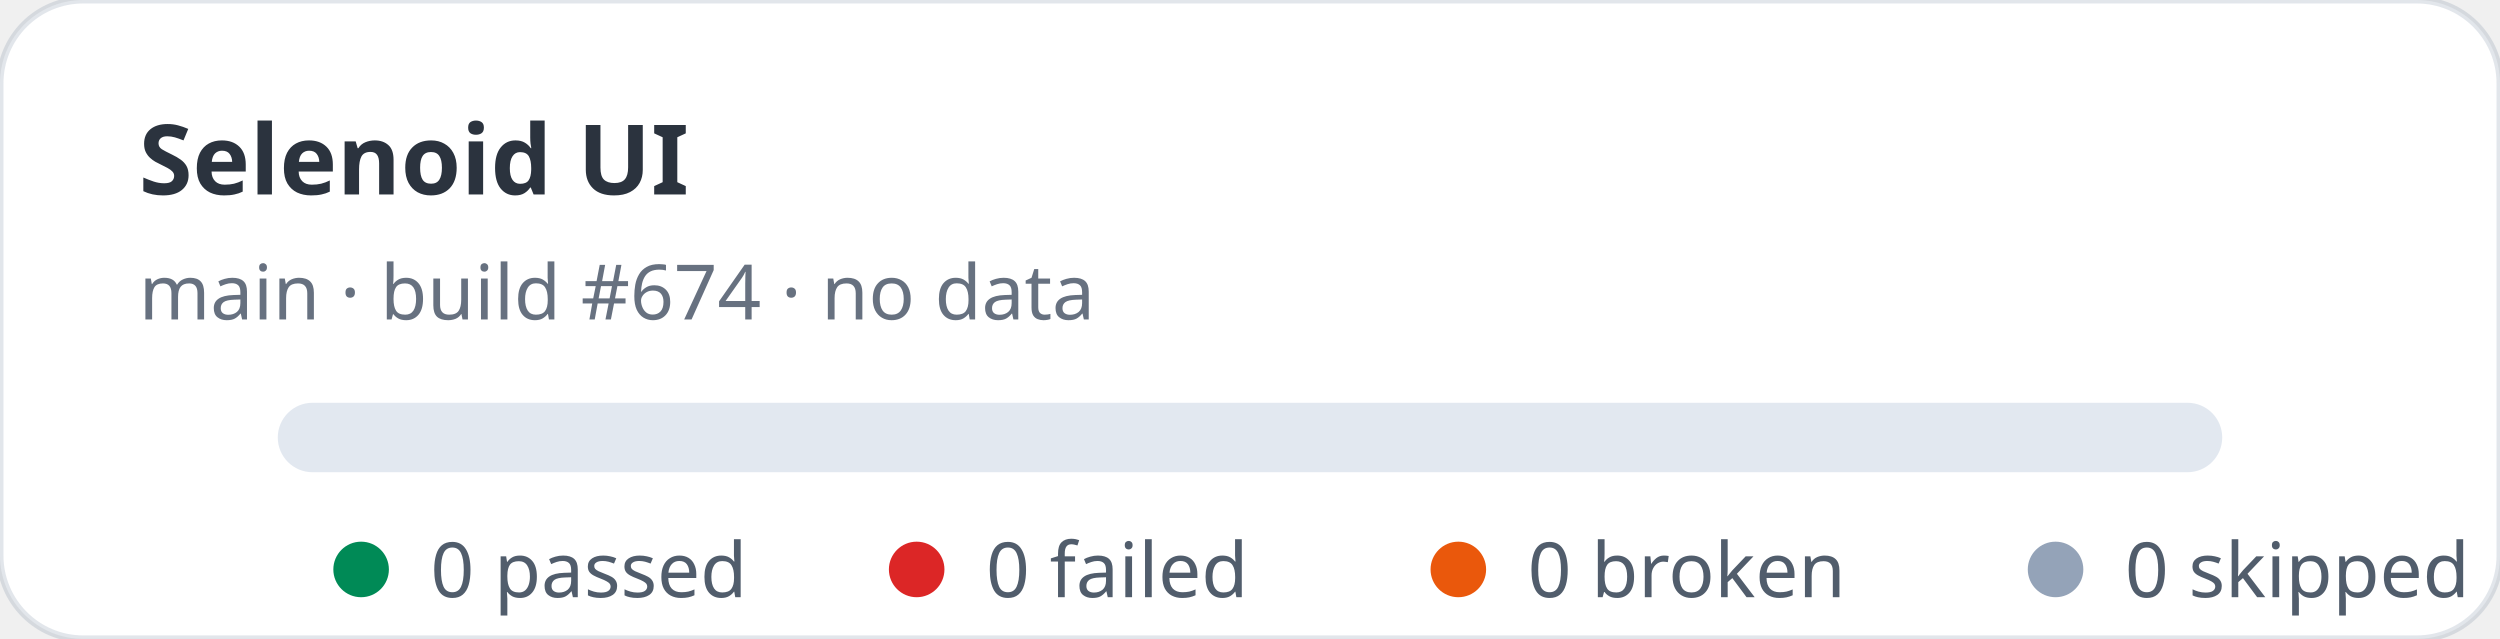
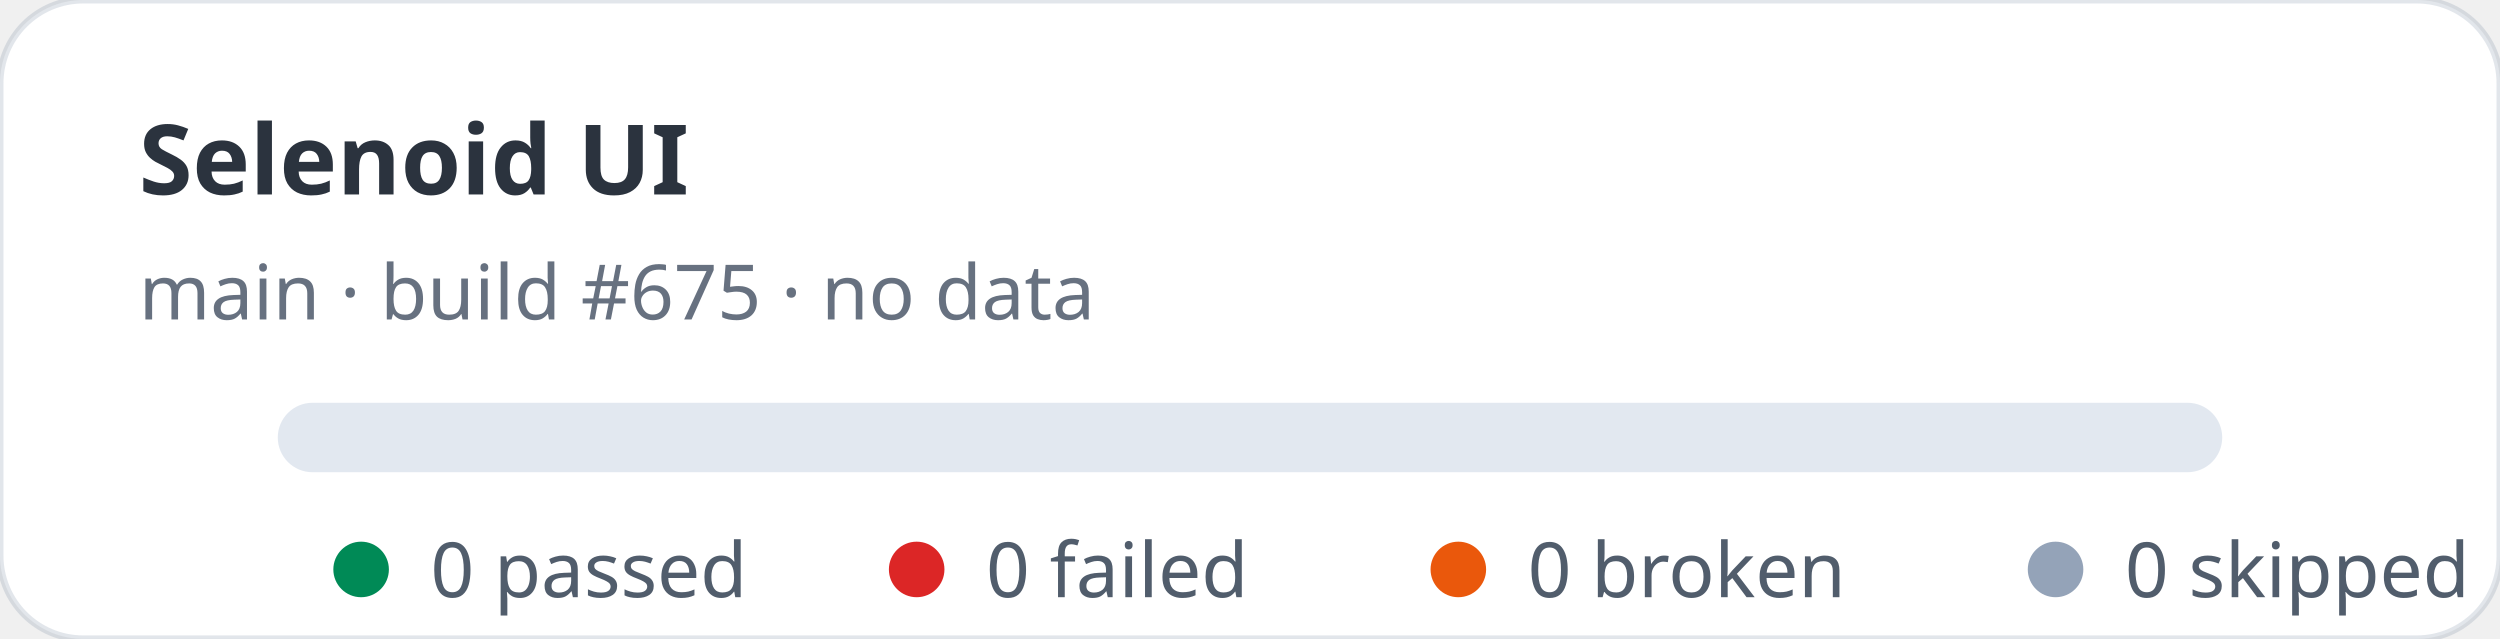
<svg xmlns="http://www.w3.org/2000/svg" width="360" height="92" viewBox="0 0 360 92" role="img" aria-label="Selenoid UI stats: 0 passed, 0 failed">
  <rect width="360" height="92" rx="12" fill="#ffffff" stroke="rgba(11,48,86,0.12)" />
  <text x="20" y="28" fill="rgba(1,10,24,0.83)" font-family="ui-sans-serif,system-ui,sans-serif" font-size="14" font-weight="700">Selenoid UI</text>
-   <text x="20" y="46" fill="rgba(2,19,44,0.6)" font-family="ui-sans-serif,system-ui,sans-serif" font-size="11">main · build #674 · no data</text>
+   <text x="20" y="46" fill="rgba(2,19,44,0.6)" font-family="ui-sans-serif,system-ui,sans-serif" font-size="11">main · build #675 · no data</text>
  <rect x="40" y="58" width="280" height="10" rx="5" fill="#e2e8f0" />
  <g font-family="ui-sans-serif,system-ui,sans-serif" font-size="11" fill="rgba(1,18,40,0.68)">
    <circle cx="52" cy="82" r="4" fill="#008a56" />
    <text x="62" y="86">0 passed</text>
    <circle cx="132" cy="82" r="4" fill="#dc2626" />
    <text x="142" y="86">0 failed</text>
    <circle cx="210" cy="82" r="4" fill="#ea580c" />
    <text x="220" y="86">0 broken</text>
    <circle cx="296" cy="82" r="4" fill="#94a3b8" />
    <text x="306" y="86">0 skipped</text>
  </g>
</svg>
